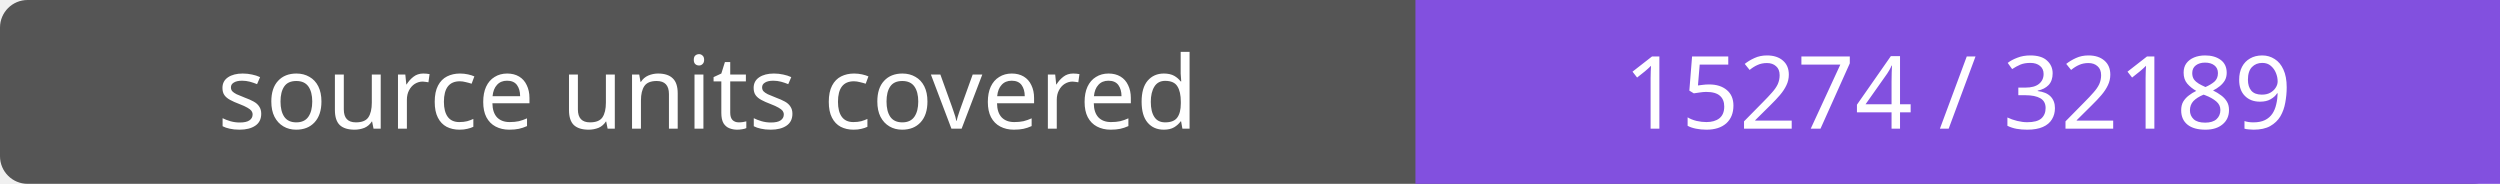
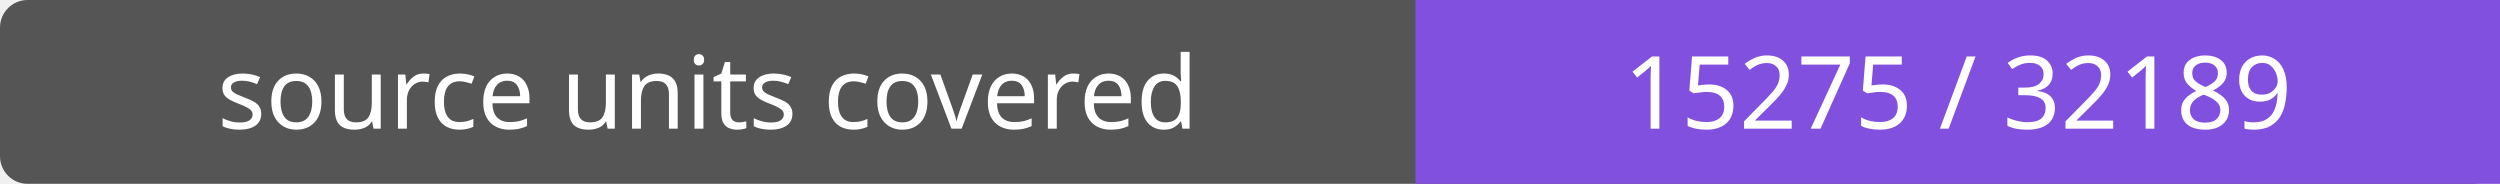
- <svg xmlns="http://www.w3.org/2000/svg" width="272" height="20" role="img" aria-label="source units covered: 15274 / 32189">
+ <svg xmlns="http://www.w3.org/2000/svg" width="272" height="20" role="img" aria-label="source units covered: 15275 / 32189">
  <rect width="272" height="20" rx="3" fill="#555" />
  <path fill="#8250df" d="M154 0h118v20H154z" />
  <g fill="#fff" text-anchor="middle" font-family="Verdana,sans-serif" font-size="11">
    <text x="77.0" y="14">source units covered</text>
-     <text x="213.0" y="14">15274 / 32189</text>
+     <text x="213.0" y="14">15275 / 32189</text>
  </g>
</svg>
